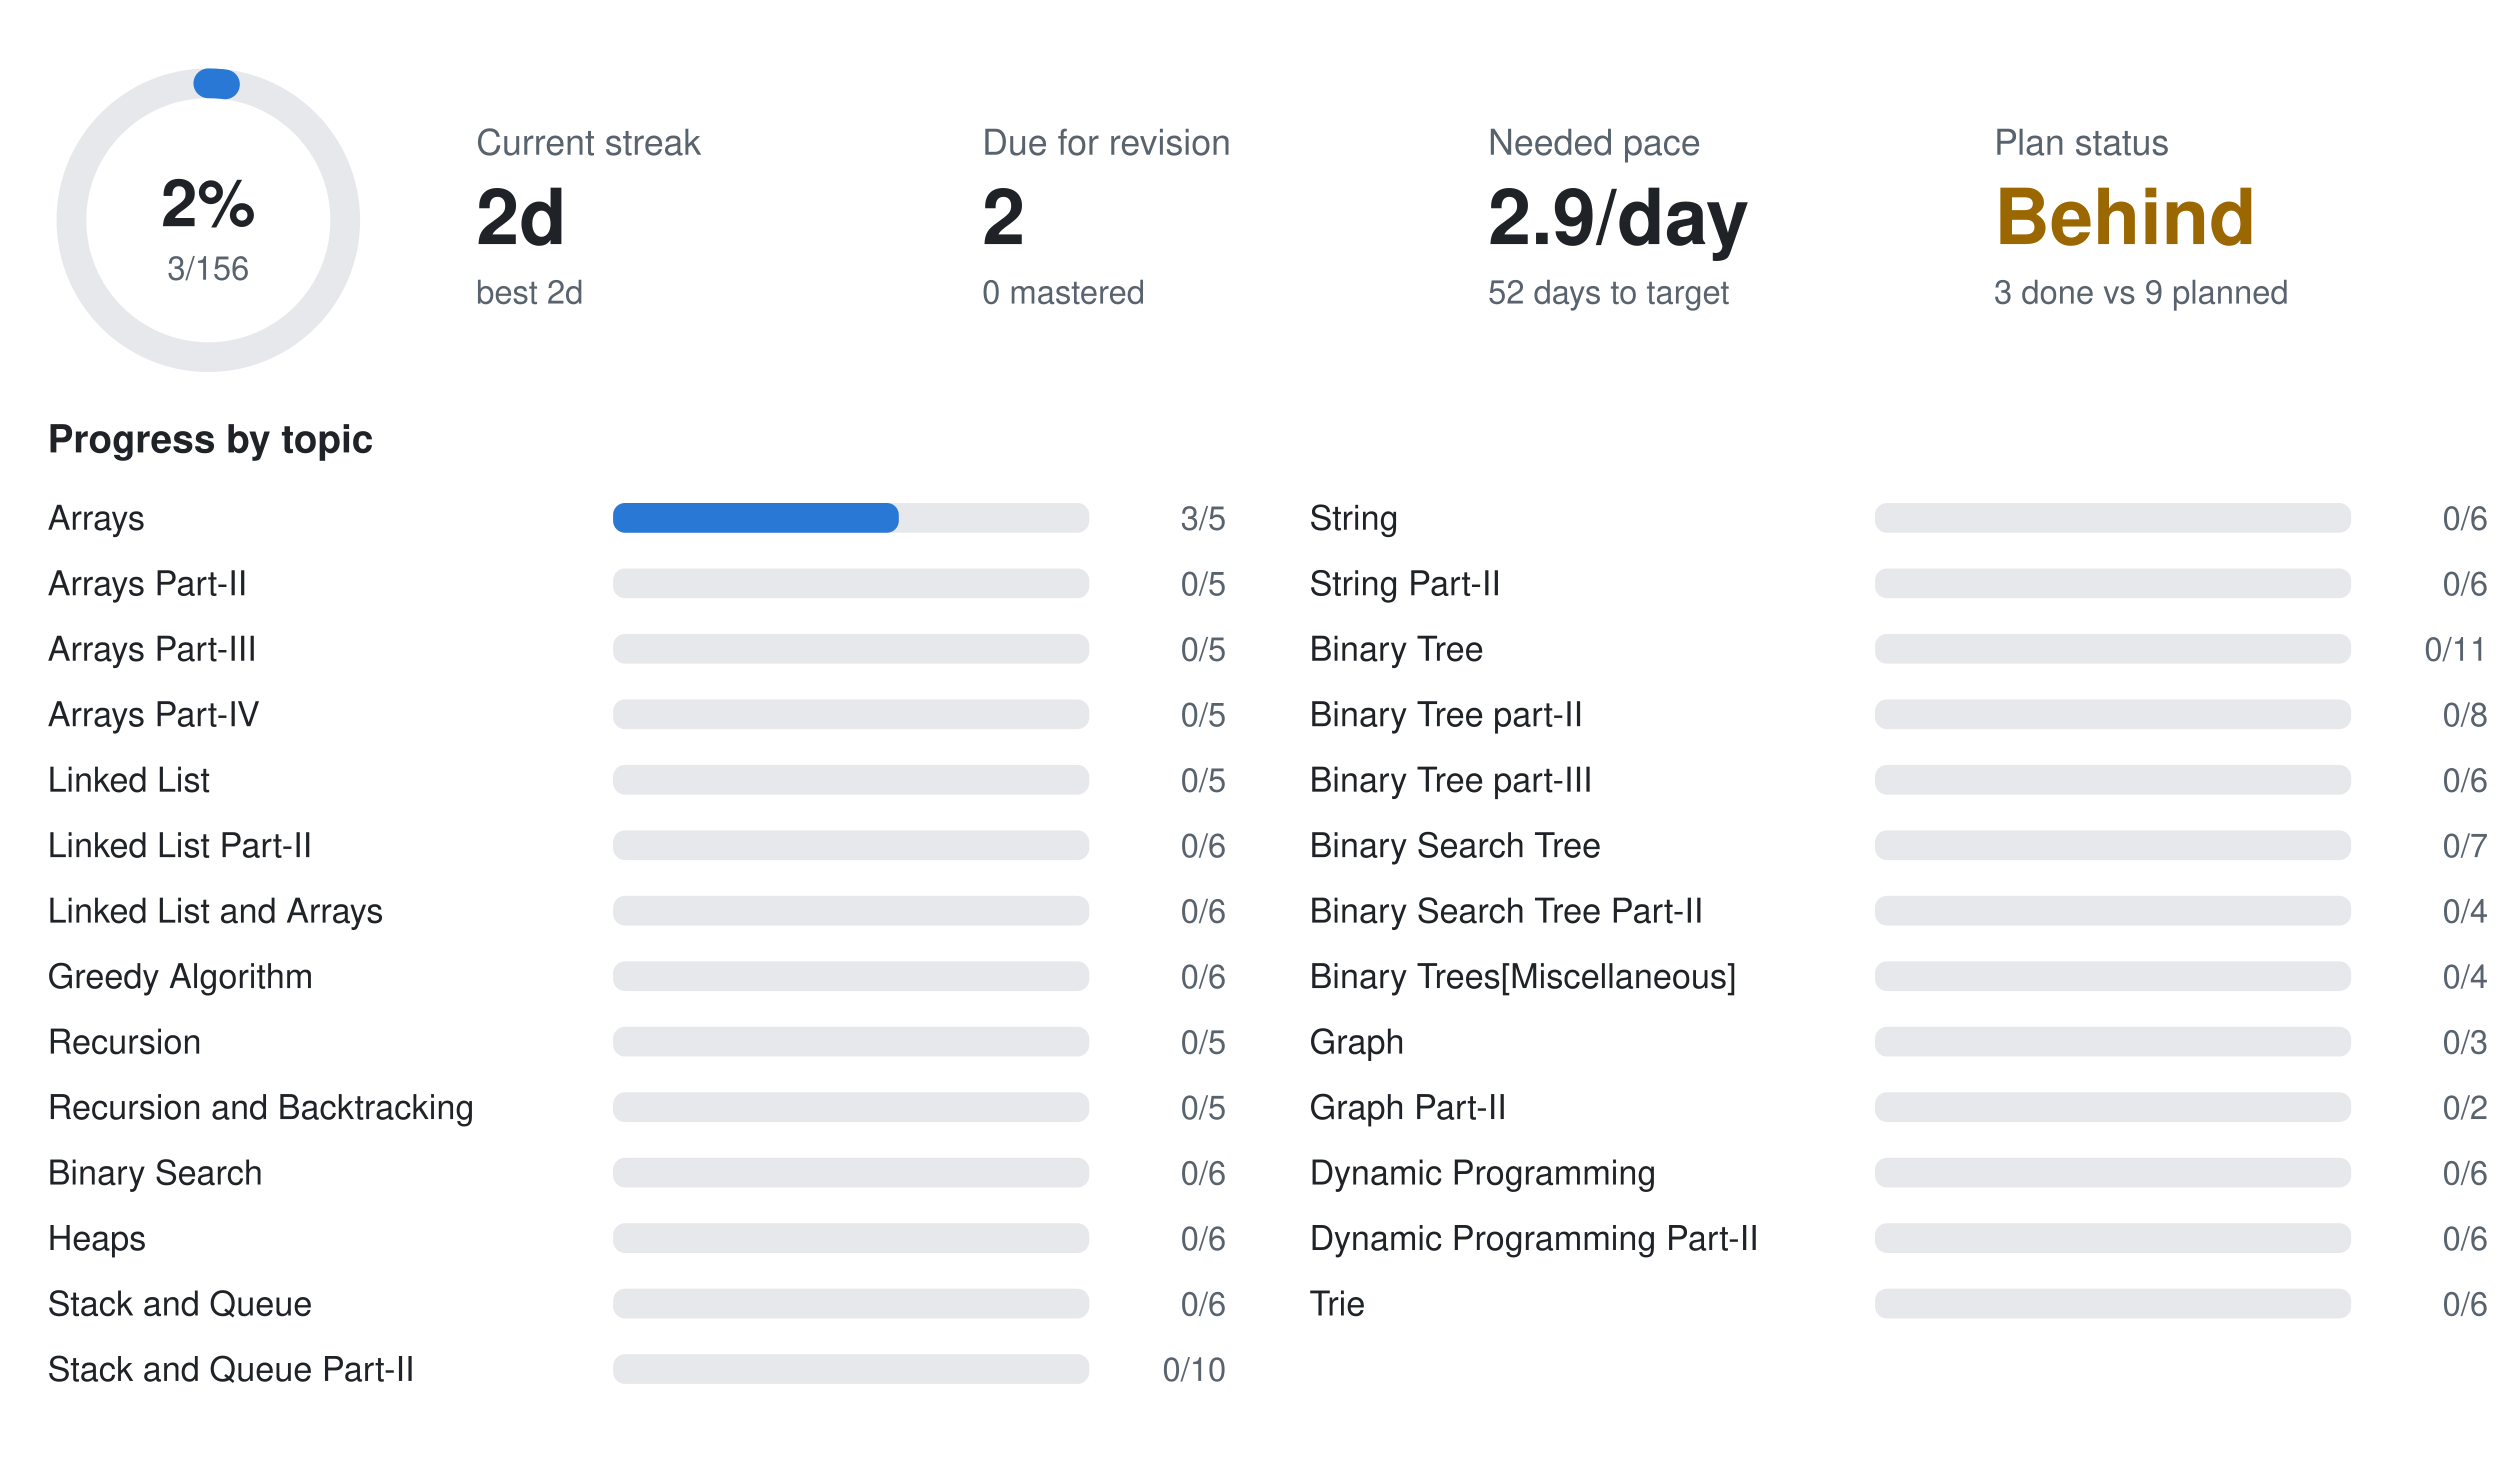
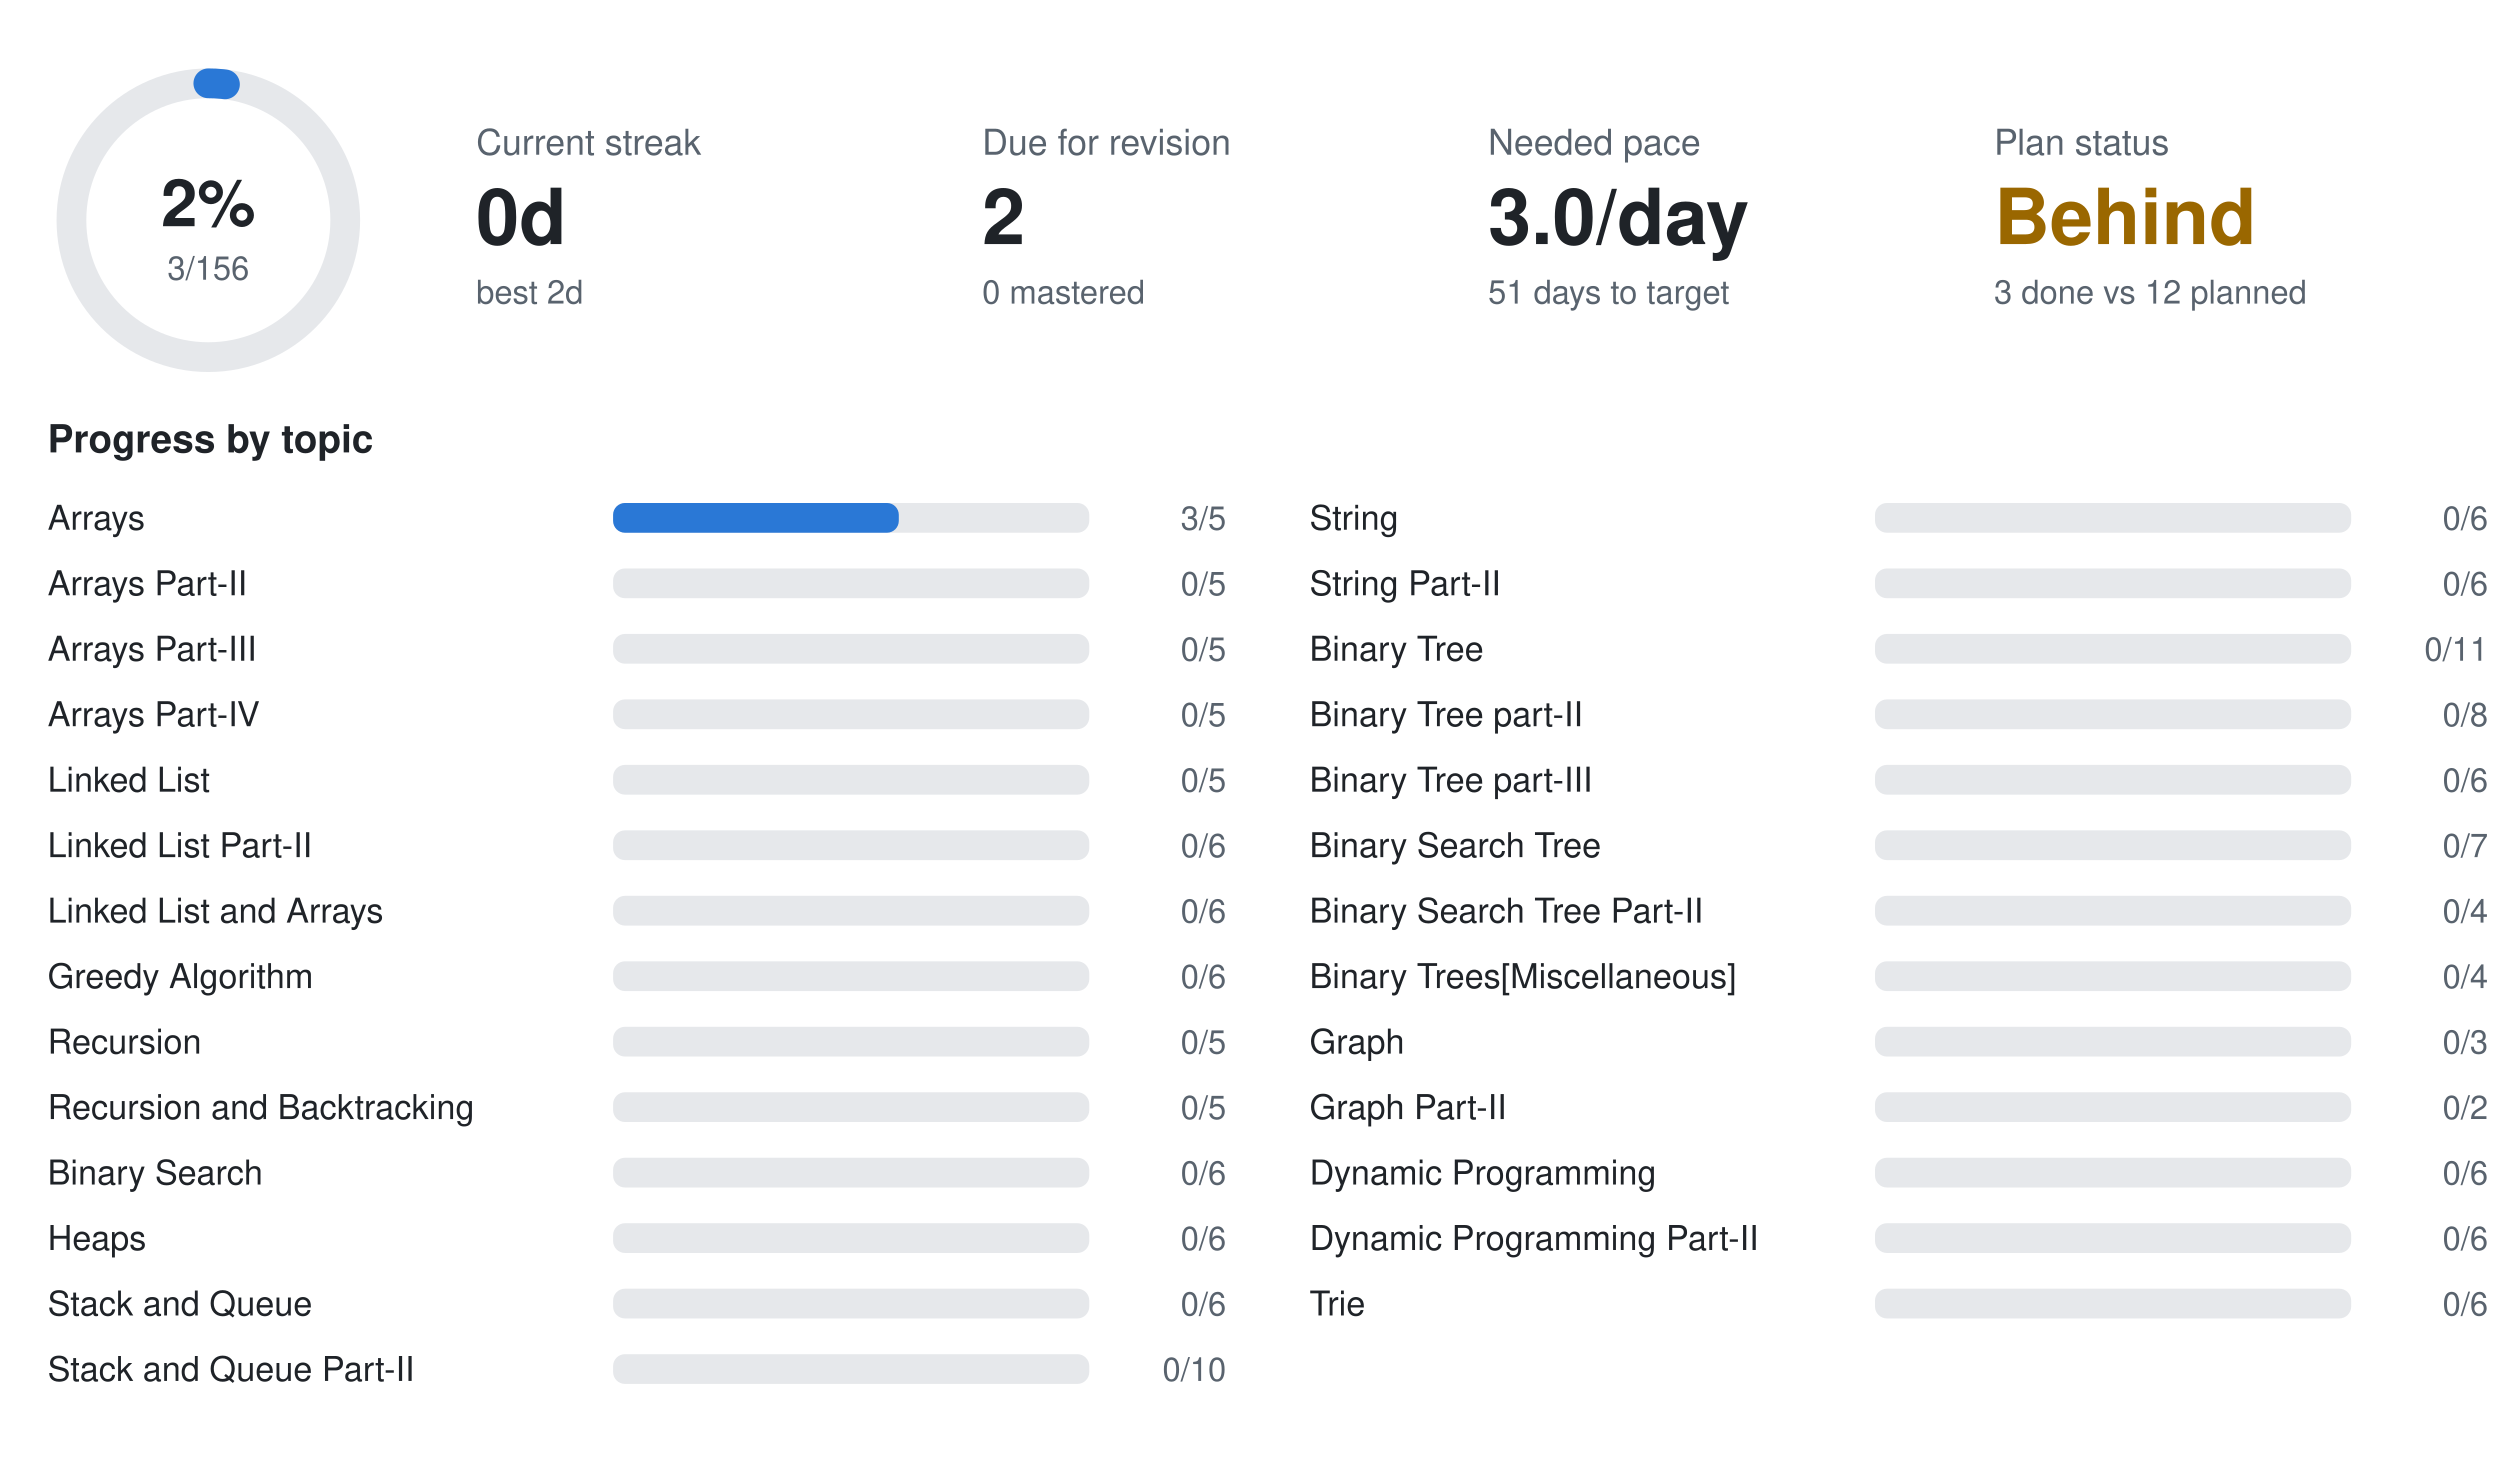
<svg xmlns="http://www.w3.org/2000/svg" width="840" height="490" viewBox="0 0 840 490" font-family="-apple-system,BlinkMacSystemFont,Segoe UI,Helvetica,Arial,sans-serif">
  <circle cx="70" cy="74" r="46" fill="none" stroke="#e6e8eb" stroke-width="10" />
  <circle cx="70" cy="74" r="46" fill="none" stroke="#2a78d6" stroke-width="10" stroke-linecap="round" stroke-dasharray="5.6 289.0" transform="rotate(-90 70 74)" />
  <text x="70" y="76" text-anchor="middle" font-size="22" font-weight="700" fill="#1f2328">2%</text>
  <text x="70" y="94" text-anchor="middle" font-size="11" fill="#59636e">3/156</text>
  <text x="160" y="52" font-size="12" fill="#59636e">Current streak</text>
-   <text x="160" y="82" font-size="26" font-weight="700" fill="#1f2328">2d</text>
+   <text x="160" y="82" font-size="26" font-weight="700" fill="#1f2328">0d</text>
  <text x="160" y="102" font-size="11" fill="#59636e">best 2d</text>
  <text x="330" y="52" font-size="12" fill="#59636e">Due for revision</text>
  <text x="330" y="82" font-size="26" font-weight="700" fill="#1f2328">2</text>
  <text x="330" y="102" font-size="11" fill="#59636e">0 mastered</text>
  <text x="500" y="52" font-size="12" fill="#59636e">Needed pace</text>
-   <text x="500" y="82" font-size="26" font-weight="700" fill="#1f2328">2.9/day</text>
-   <text x="500" y="102" font-size="11" fill="#59636e">52 days to target</text>
+   <text x="500" y="82" font-size="26" font-weight="700" fill="#1f2328">3.0/day</text>
+   <text x="500" y="102" font-size="11" fill="#59636e">51 days to target</text>
  <text x="670" y="52" font-size="12" fill="#59636e">Plan status</text>
  <text x="670" y="82" font-size="26" font-weight="700" fill="#9a6700">Behind</text>
-   <text x="670" y="102" font-size="11" fill="#59636e">3 done vs 9 planned</text>
+   <text x="670" y="102" font-size="11" fill="#59636e">3 done vs 12 planned</text>
  <text x="16" y="152" font-size="13" font-weight="600" fill="#1f2328">Progress by topic</text>
  <text x="16" y="178" font-size="11.5" fill="#1f2328">Arrays</text>
  <rect x="206" y="169" width="160" height="10" rx="4" fill="#e6e8eb" />
  <rect x="206" y="169" width="96.0" height="10" rx="4" fill="#2a78d6" />
  <text x="412" y="178" text-anchor="end" font-size="11" fill="#59636e">3/5</text>
  <text x="16" y="200" font-size="11.5" fill="#1f2328">Arrays Part-II</text>
  <rect x="206" y="191" width="160" height="10" rx="4" fill="#e6e8eb" />
  <text x="412" y="200" text-anchor="end" font-size="11" fill="#59636e">0/5</text>
  <text x="16" y="222" font-size="11.5" fill="#1f2328">Arrays Part-III</text>
  <rect x="206" y="213" width="160" height="10" rx="4" fill="#e6e8eb" />
  <text x="412" y="222" text-anchor="end" font-size="11" fill="#59636e">0/5</text>
  <text x="16" y="244" font-size="11.5" fill="#1f2328">Arrays Part-IV</text>
  <rect x="206" y="235" width="160" height="10" rx="4" fill="#e6e8eb" />
  <text x="412" y="244" text-anchor="end" font-size="11" fill="#59636e">0/5</text>
  <text x="16" y="266" font-size="11.5" fill="#1f2328">Linked List</text>
  <rect x="206" y="257" width="160" height="10" rx="4" fill="#e6e8eb" />
  <text x="412" y="266" text-anchor="end" font-size="11" fill="#59636e">0/5</text>
  <text x="16" y="288" font-size="11.5" fill="#1f2328">Linked List Part-II</text>
  <rect x="206" y="279" width="160" height="10" rx="4" fill="#e6e8eb" />
  <text x="412" y="288" text-anchor="end" font-size="11" fill="#59636e">0/6</text>
  <text x="16" y="310" font-size="11.5" fill="#1f2328">Linked List and Arrays</text>
  <rect x="206" y="301" width="160" height="10" rx="4" fill="#e6e8eb" />
  <text x="412" y="310" text-anchor="end" font-size="11" fill="#59636e">0/6</text>
  <text x="16" y="332" font-size="11.5" fill="#1f2328">Greedy Algorithm</text>
  <rect x="206" y="323" width="160" height="10" rx="4" fill="#e6e8eb" />
  <text x="412" y="332" text-anchor="end" font-size="11" fill="#59636e">0/6</text>
  <text x="16" y="354" font-size="11.5" fill="#1f2328">Recursion</text>
  <rect x="206" y="345" width="160" height="10" rx="4" fill="#e6e8eb" />
  <text x="412" y="354" text-anchor="end" font-size="11" fill="#59636e">0/5</text>
  <text x="16" y="376" font-size="11.5" fill="#1f2328">Recursion and Backtracking</text>
  <rect x="206" y="367" width="160" height="10" rx="4" fill="#e6e8eb" />
  <text x="412" y="376" text-anchor="end" font-size="11" fill="#59636e">0/5</text>
  <text x="16" y="398" font-size="11.5" fill="#1f2328">Binary Search</text>
  <rect x="206" y="389" width="160" height="10" rx="4" fill="#e6e8eb" />
  <text x="412" y="398" text-anchor="end" font-size="11" fill="#59636e">0/6</text>
  <text x="16" y="420" font-size="11.5" fill="#1f2328">Heaps</text>
  <rect x="206" y="411" width="160" height="10" rx="4" fill="#e6e8eb" />
  <text x="412" y="420" text-anchor="end" font-size="11" fill="#59636e">0/6</text>
  <text x="16" y="442" font-size="11.5" fill="#1f2328">Stack and Queue</text>
  <rect x="206" y="433" width="160" height="10" rx="4" fill="#e6e8eb" />
  <text x="412" y="442" text-anchor="end" font-size="11" fill="#59636e">0/6</text>
  <text x="16" y="464" font-size="11.5" fill="#1f2328">Stack and Queue Part-II</text>
  <rect x="206" y="455" width="160" height="10" rx="4" fill="#e6e8eb" />
  <text x="412" y="464" text-anchor="end" font-size="11" fill="#59636e">0/10</text>
  <text x="440" y="178" font-size="11.5" fill="#1f2328">String</text>
  <rect x="630" y="169" width="160" height="10" rx="4" fill="#e6e8eb" />
  <text x="836" y="178" text-anchor="end" font-size="11" fill="#59636e">0/6</text>
  <text x="440" y="200" font-size="11.5" fill="#1f2328">String Part-II</text>
  <rect x="630" y="191" width="160" height="10" rx="4" fill="#e6e8eb" />
  <text x="836" y="200" text-anchor="end" font-size="11" fill="#59636e">0/6</text>
  <text x="440" y="222" font-size="11.5" fill="#1f2328">Binary Tree</text>
  <rect x="630" y="213" width="160" height="10" rx="4" fill="#e6e8eb" />
  <text x="836" y="222" text-anchor="end" font-size="11" fill="#59636e">0/11</text>
  <text x="440" y="244" font-size="11.5" fill="#1f2328">Binary Tree part-II</text>
  <rect x="630" y="235" width="160" height="10" rx="4" fill="#e6e8eb" />
  <text x="836" y="244" text-anchor="end" font-size="11" fill="#59636e">0/8</text>
  <text x="440" y="266" font-size="11.5" fill="#1f2328">Binary Tree part-III</text>
  <rect x="630" y="257" width="160" height="10" rx="4" fill="#e6e8eb" />
  <text x="836" y="266" text-anchor="end" font-size="11" fill="#59636e">0/6</text>
  <text x="440" y="288" font-size="11.5" fill="#1f2328">Binary Search Tree</text>
  <rect x="630" y="279" width="160" height="10" rx="4" fill="#e6e8eb" />
  <text x="836" y="288" text-anchor="end" font-size="11" fill="#59636e">0/7</text>
  <text x="440" y="310" font-size="11.5" fill="#1f2328">Binary Search Tree Part-II</text>
  <rect x="630" y="301" width="160" height="10" rx="4" fill="#e6e8eb" />
  <text x="836" y="310" text-anchor="end" font-size="11" fill="#59636e">0/4</text>
  <text x="440" y="332" font-size="11.5" fill="#1f2328">Binary Trees[Miscellaneous]</text>
  <rect x="630" y="323" width="160" height="10" rx="4" fill="#e6e8eb" />
  <text x="836" y="332" text-anchor="end" font-size="11" fill="#59636e">0/4</text>
  <text x="440" y="354" font-size="11.5" fill="#1f2328">Graph</text>
  <rect x="630" y="345" width="160" height="10" rx="4" fill="#e6e8eb" />
  <text x="836" y="354" text-anchor="end" font-size="11" fill="#59636e">0/3</text>
  <text x="440" y="376" font-size="11.5" fill="#1f2328">Graph Part-II</text>
  <rect x="630" y="367" width="160" height="10" rx="4" fill="#e6e8eb" />
  <text x="836" y="376" text-anchor="end" font-size="11" fill="#59636e">0/2</text>
  <text x="440" y="398" font-size="11.5" fill="#1f2328">Dynamic Programming</text>
  <rect x="630" y="389" width="160" height="10" rx="4" fill="#e6e8eb" />
  <text x="836" y="398" text-anchor="end" font-size="11" fill="#59636e">0/6</text>
  <text x="440" y="420" font-size="11.5" fill="#1f2328">Dynamic Programming Part-II</text>
  <rect x="630" y="411" width="160" height="10" rx="4" fill="#e6e8eb" />
  <text x="836" y="420" text-anchor="end" font-size="11" fill="#59636e">0/6</text>
  <text x="440" y="442" font-size="11.5" fill="#1f2328">Trie</text>
  <rect x="630" y="433" width="160" height="10" rx="4" fill="#e6e8eb" />
  <text x="836" y="442" text-anchor="end" font-size="11" fill="#59636e">0/6</text>
</svg>
